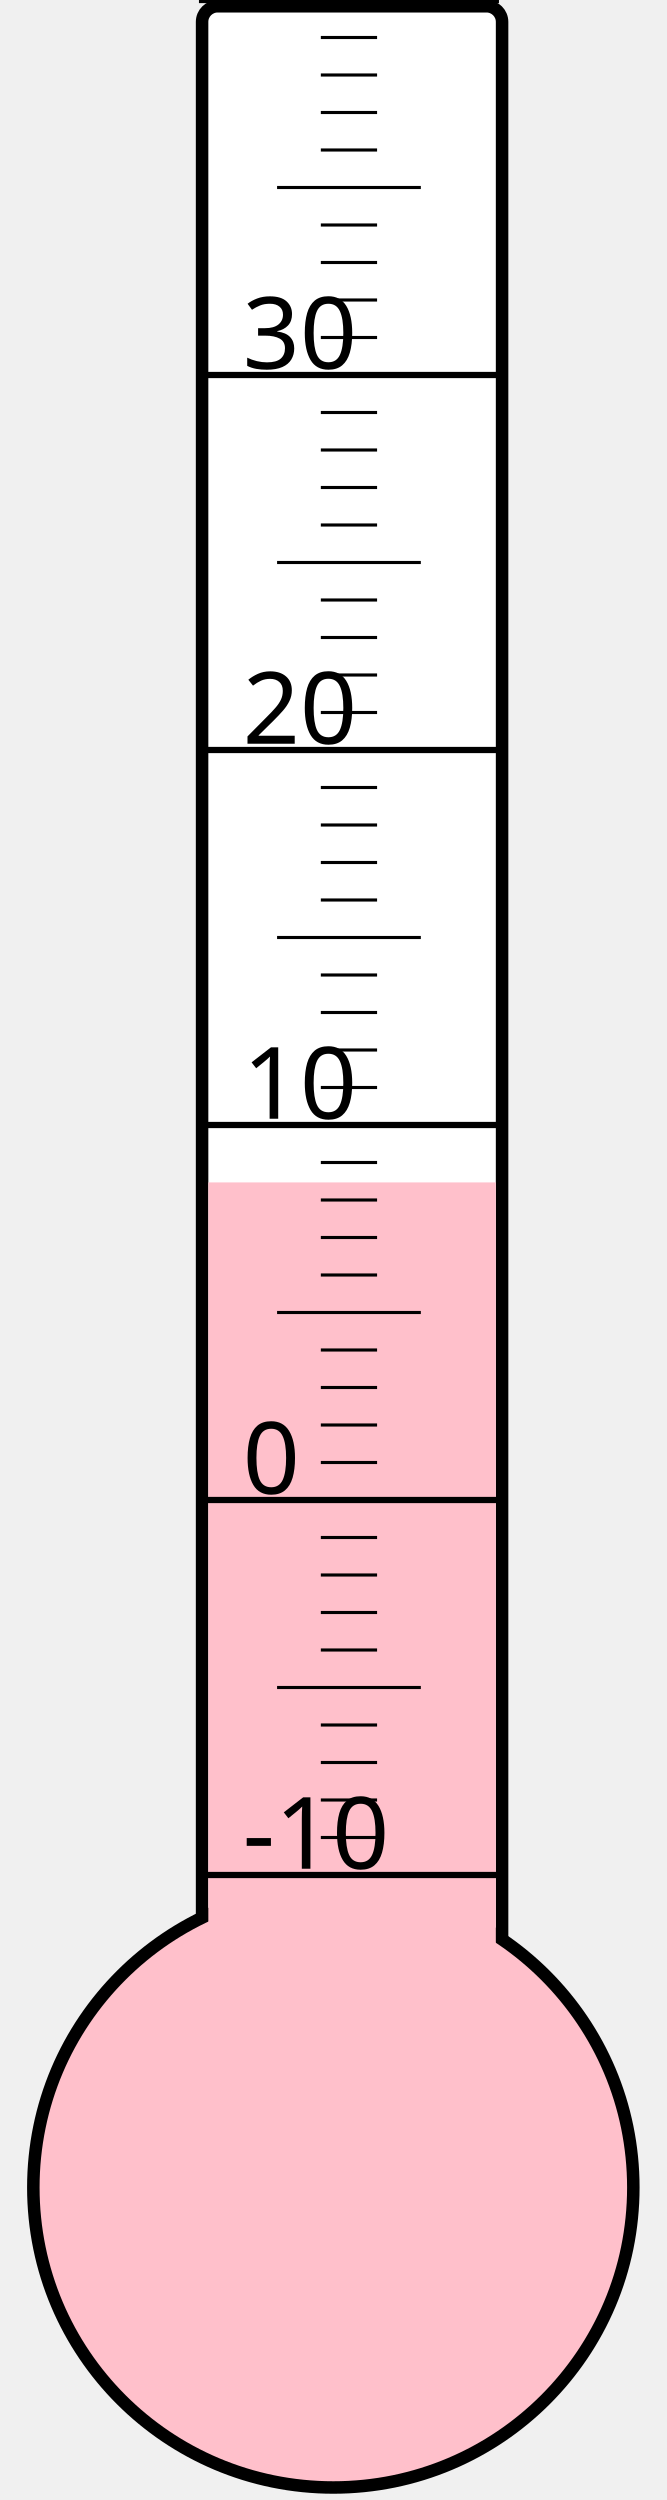
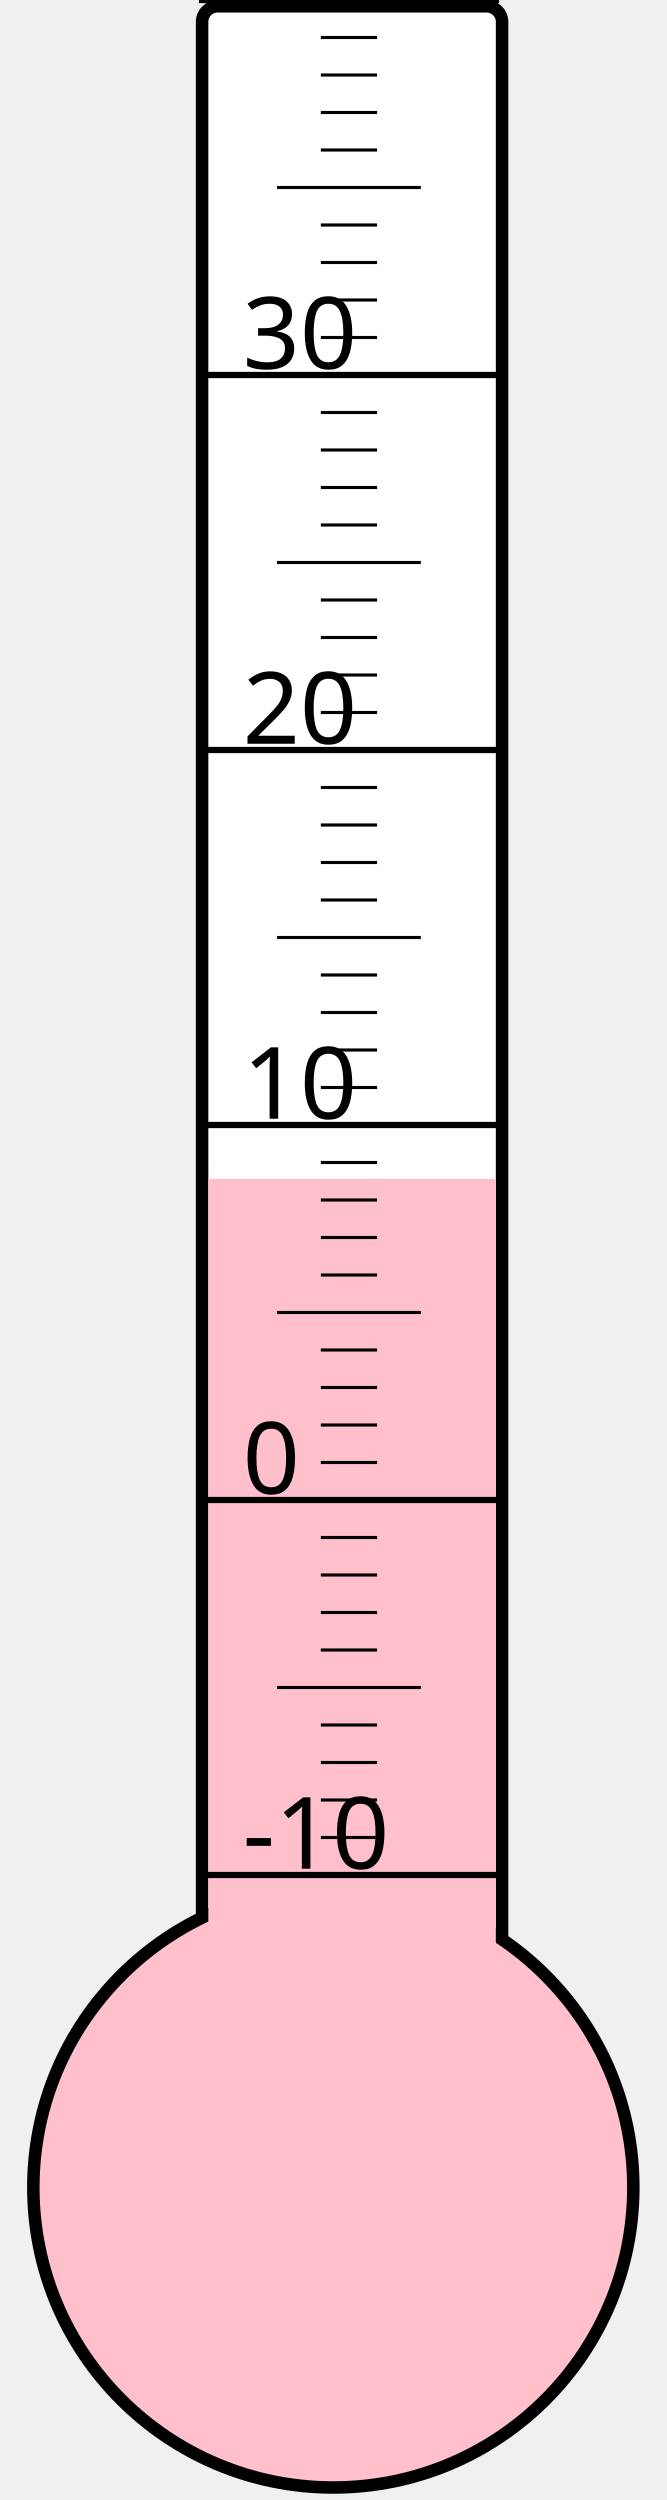
<svg xmlns="http://www.w3.org/2000/svg" width="40px" height="150px" viewBox="0 0 200 800">
  <rect width="200" height="800" x="0" y="0" style="fill: #ffffeb; fill-opacity: 0;" />
  <rect width="96" height="680" x="58" y="2" rx="5" ry="5" style="fill: white; fill-opacity: 1; stroke: black; stroke-width: 4;" />
  <circle cx="100" cy="700" r="96" style="fill: pink; stroke: black; stroke-width: 4;" />
-   <rect width="92" height="321.625" x="60" y="378.375" style="fill: pink; fill-opacity: 1; stroke-width: 0;" />
+   <rect width="92" height="322.75" x="60" y="377.25" style="fill: pink; fill-opacity: 1; stroke-width: 0;" />
  <text x="71" y="598" style="font-family: sans-serif; font-size: 24pt;">-10</text>
  <text x="71" y="478" style="font-family: sans-serif; font-size: 24pt;">0</text>
  <text x="71" y="358" style="font-family: sans-serif; font-size: 24pt;">10</text>
  <text x="71" y="238" style="font-family: sans-serif; font-size: 24pt;">20</text>
  <text x="71" y="118" style="font-family: sans-serif; font-size: 24pt;">30</text>
  <g style="stroke: black;">
    <line x1="57" y1="600" x2="153" y2="600" style="stroke-width: 2;" />
    <line x1="96" y1="588" x2="114" y2="588" style="stroke-width: 1;" />
    <line x1="96" y1="576" x2="114" y2="576" style="stroke-width: 1;" />
    <line x1="96" y1="564" x2="114" y2="564" style="stroke-width: 1;" />
    <line x1="96" y1="552" x2="114" y2="552" style="stroke-width: 1;" />
    <line x1="82" y1="540" x2="128" y2="540" style="stroke-width: 1;" />
    <line x1="96" y1="528" x2="114" y2="528" style="stroke-width: 1;" />
    <line x1="96" y1="516" x2="114" y2="516" style="stroke-width: 1;" />
    <line x1="96" y1="504" x2="114" y2="504" style="stroke-width: 1;" />
    <line x1="96" y1="492" x2="114" y2="492" style="stroke-width: 1;" />
    <line x1="57" y1="480" x2="153" y2="480" style="stroke-width: 2;" />
    <line x1="96" y1="468" x2="114" y2="468" style="stroke-width: 1;" />
    <line x1="96" y1="456" x2="114" y2="456" style="stroke-width: 1;" />
    <line x1="96" y1="444" x2="114" y2="444" style="stroke-width: 1;" />
    <line x1="96" y1="432" x2="114" y2="432" style="stroke-width: 1;" />
    <line x1="82" y1="420" x2="128" y2="420" style="stroke-width: 1;" />
    <line x1="96" y1="408" x2="114" y2="408" style="stroke-width: 1;" />
    <line x1="96" y1="396" x2="114" y2="396" style="stroke-width: 1;" />
    <line x1="96" y1="384" x2="114" y2="384" style="stroke-width: 1;" />
    <line x1="96" y1="372" x2="114" y2="372" style="stroke-width: 1;" />
    <line x1="57" y1="360" x2="153" y2="360" style="stroke-width: 2;" />
    <line x1="96" y1="348" x2="114" y2="348" style="stroke-width: 1;" />
    <line x1="96" y1="336" x2="114" y2="336" style="stroke-width: 1;" />
    <line x1="96" y1="324" x2="114" y2="324" style="stroke-width: 1;" />
    <line x1="96" y1="312" x2="114" y2="312" style="stroke-width: 1;" />
    <line x1="82" y1="300" x2="128" y2="300" style="stroke-width: 1;" />
    <line x1="96" y1="288" x2="114" y2="288" style="stroke-width: 1;" />
    <line x1="96" y1="276" x2="114" y2="276" style="stroke-width: 1;" />
    <line x1="96" y1="264" x2="114" y2="264" style="stroke-width: 1;" />
    <line x1="96" y1="252" x2="114" y2="252" style="stroke-width: 1;" />
    <line x1="57" y1="240" x2="153" y2="240" style="stroke-width: 2;" />
    <line x1="96" y1="228" x2="114" y2="228" style="stroke-width: 1;" />
    <line x1="96" y1="216" x2="114" y2="216" style="stroke-width: 1;" />
    <line x1="96" y1="204" x2="114" y2="204" style="stroke-width: 1;" />
    <line x1="96" y1="192" x2="114" y2="192" style="stroke-width: 1;" />
    <line x1="82" y1="180" x2="128" y2="180" style="stroke-width: 1;" />
    <line x1="96" y1="168" x2="114" y2="168" style="stroke-width: 1;" />
    <line x1="96" y1="156" x2="114" y2="156" style="stroke-width: 1;" />
    <line x1="96" y1="144" x2="114" y2="144" style="stroke-width: 1;" />
    <line x1="96" y1="132" x2="114" y2="132" style="stroke-width: 1;" />
    <line x1="57" y1="120" x2="153" y2="120" style="stroke-width: 2;" />
    <line x1="96" y1="108" x2="114" y2="108" style="stroke-width: 1;" />
    <line x1="96" y1="96" x2="114" y2="96" style="stroke-width: 1;" />
    <line x1="96" y1="84" x2="114" y2="84" style="stroke-width: 1;" />
    <line x1="96" y1="72" x2="114" y2="72" style="stroke-width: 1;" />
    <line x1="82" y1="60" x2="128" y2="60" style="stroke-width: 1;" />
    <line x1="96" y1="48" x2="114" y2="48" style="stroke-width: 1;" />
    <line x1="96" y1="36" x2="114" y2="36" style="stroke-width: 1;" />
    <line x1="96" y1="24" x2="114" y2="24" style="stroke-width: 1;" />
    <line x1="96" y1="12" x2="114" y2="12" style="stroke-width: 1;" />
    <line x1="57" y1="0" x2="153" y2="0" style="stroke-width: 2;" />
  </g>
</svg>
